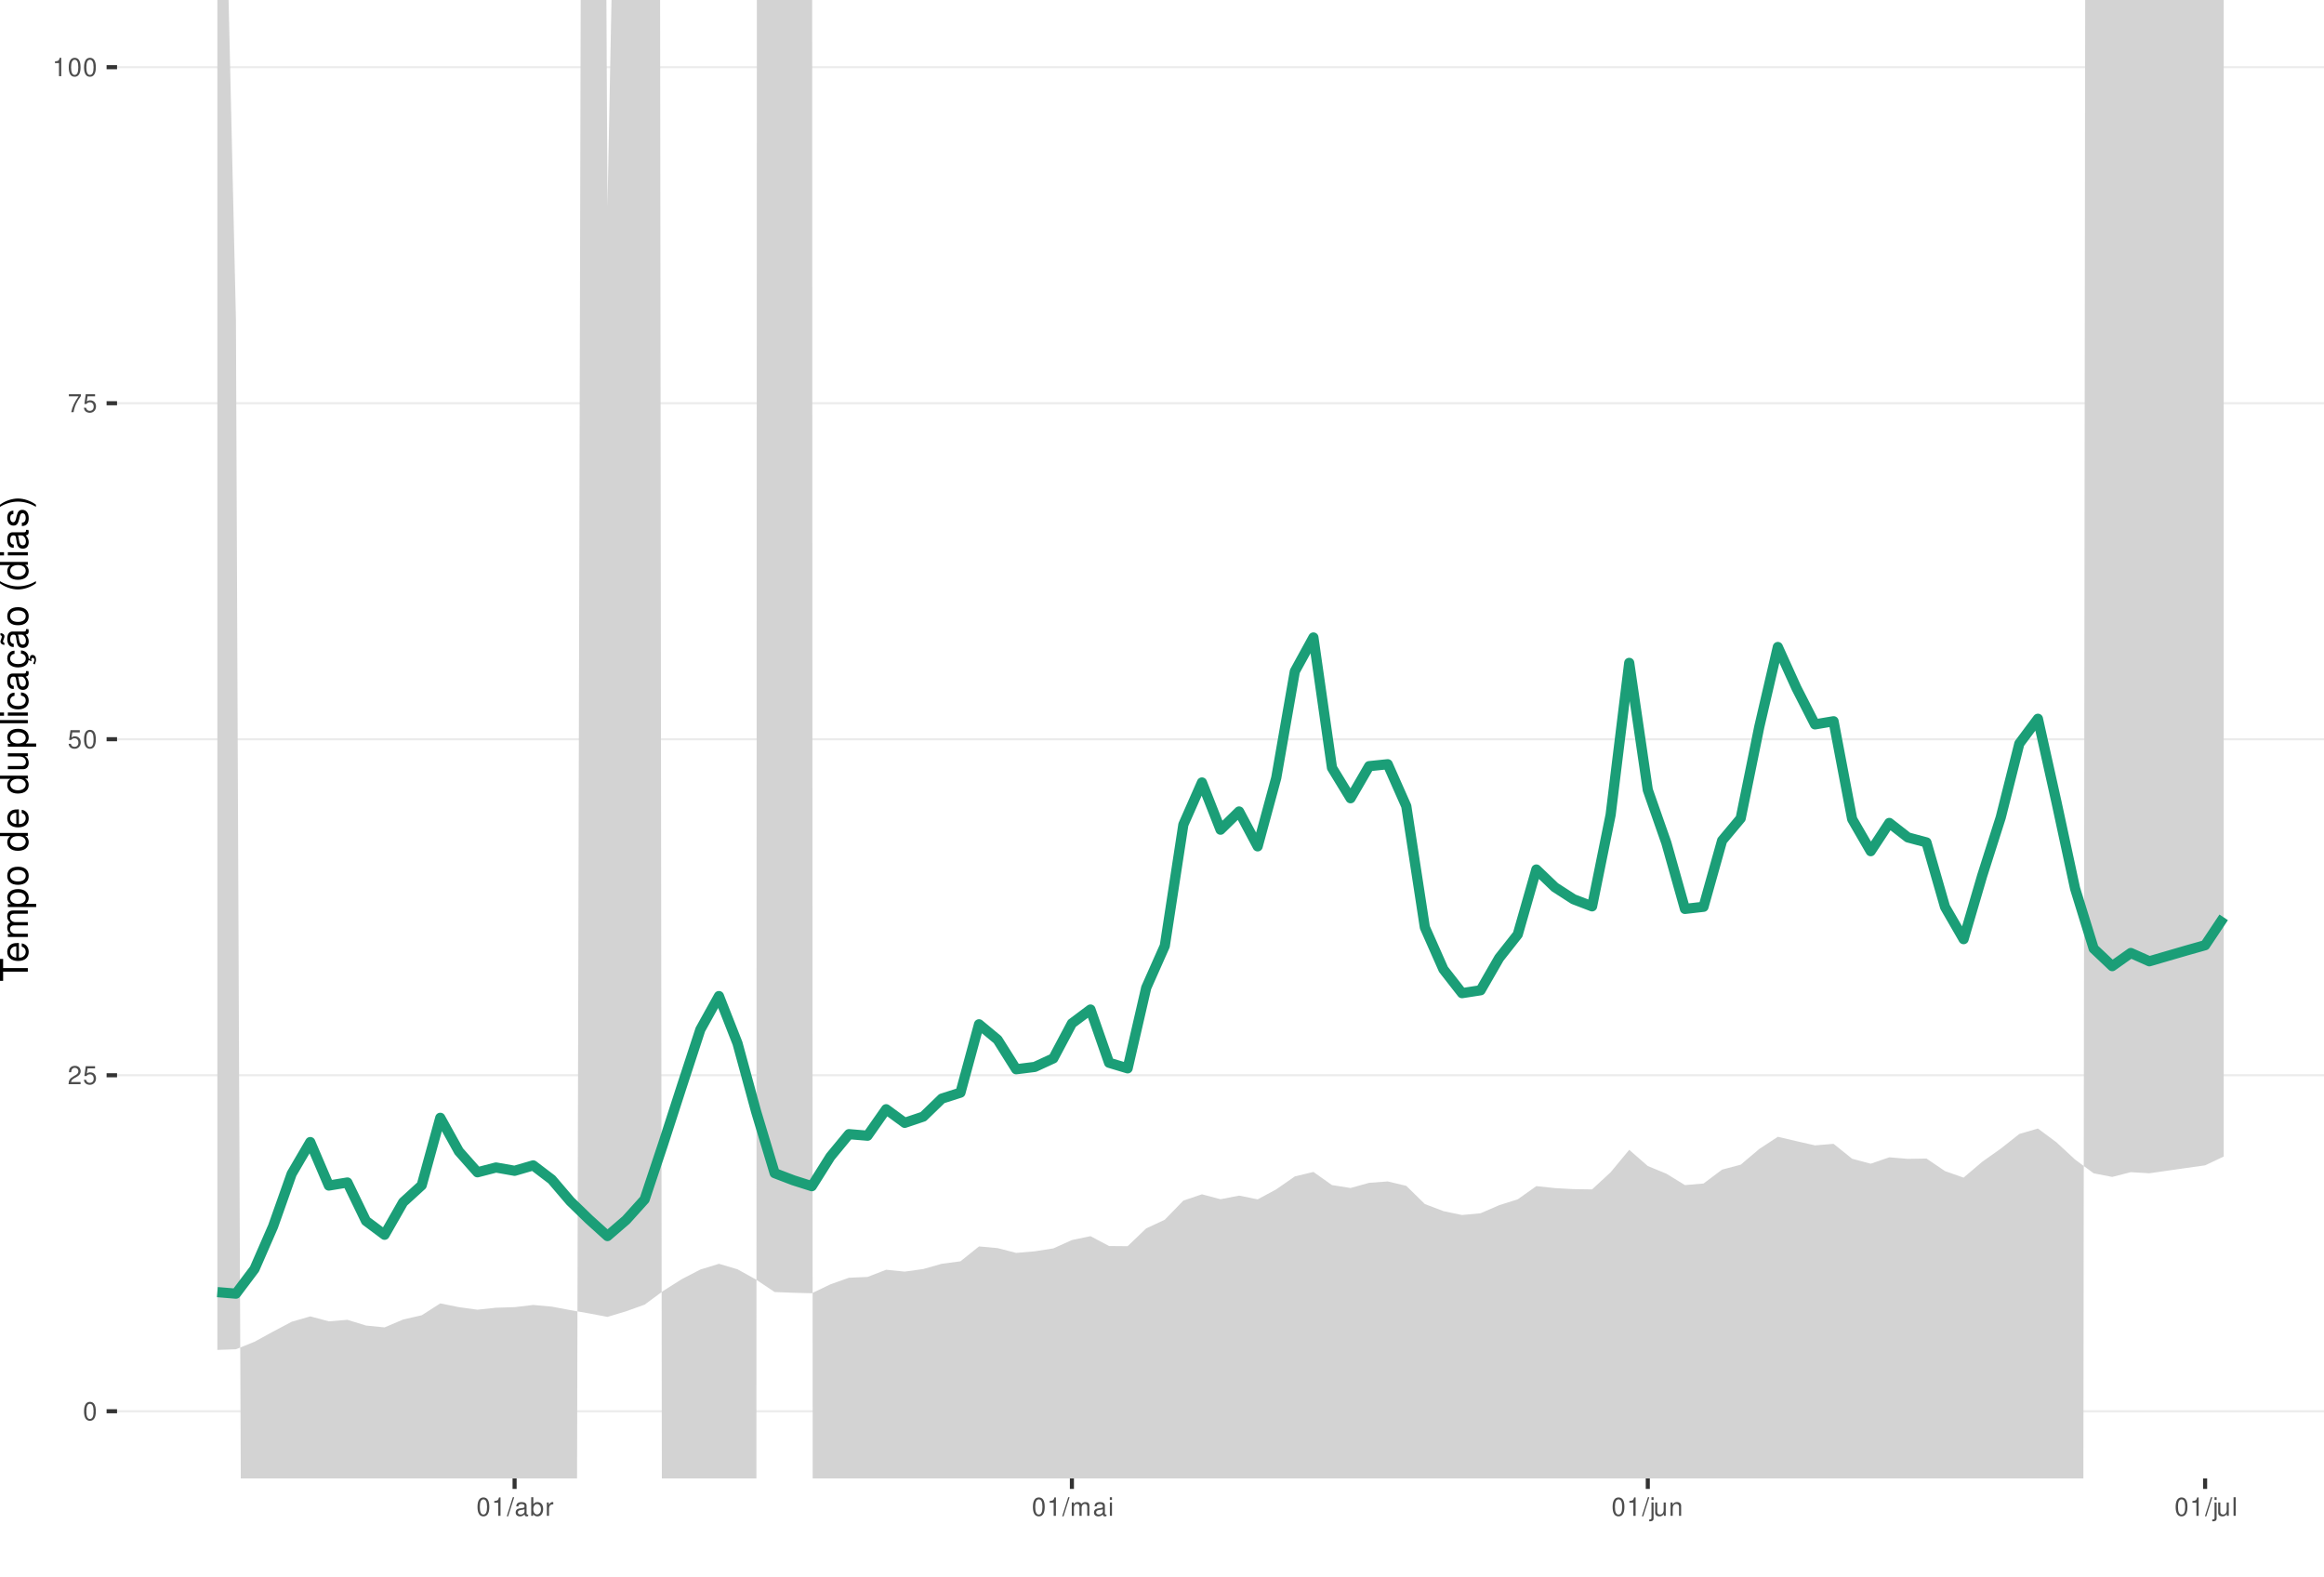
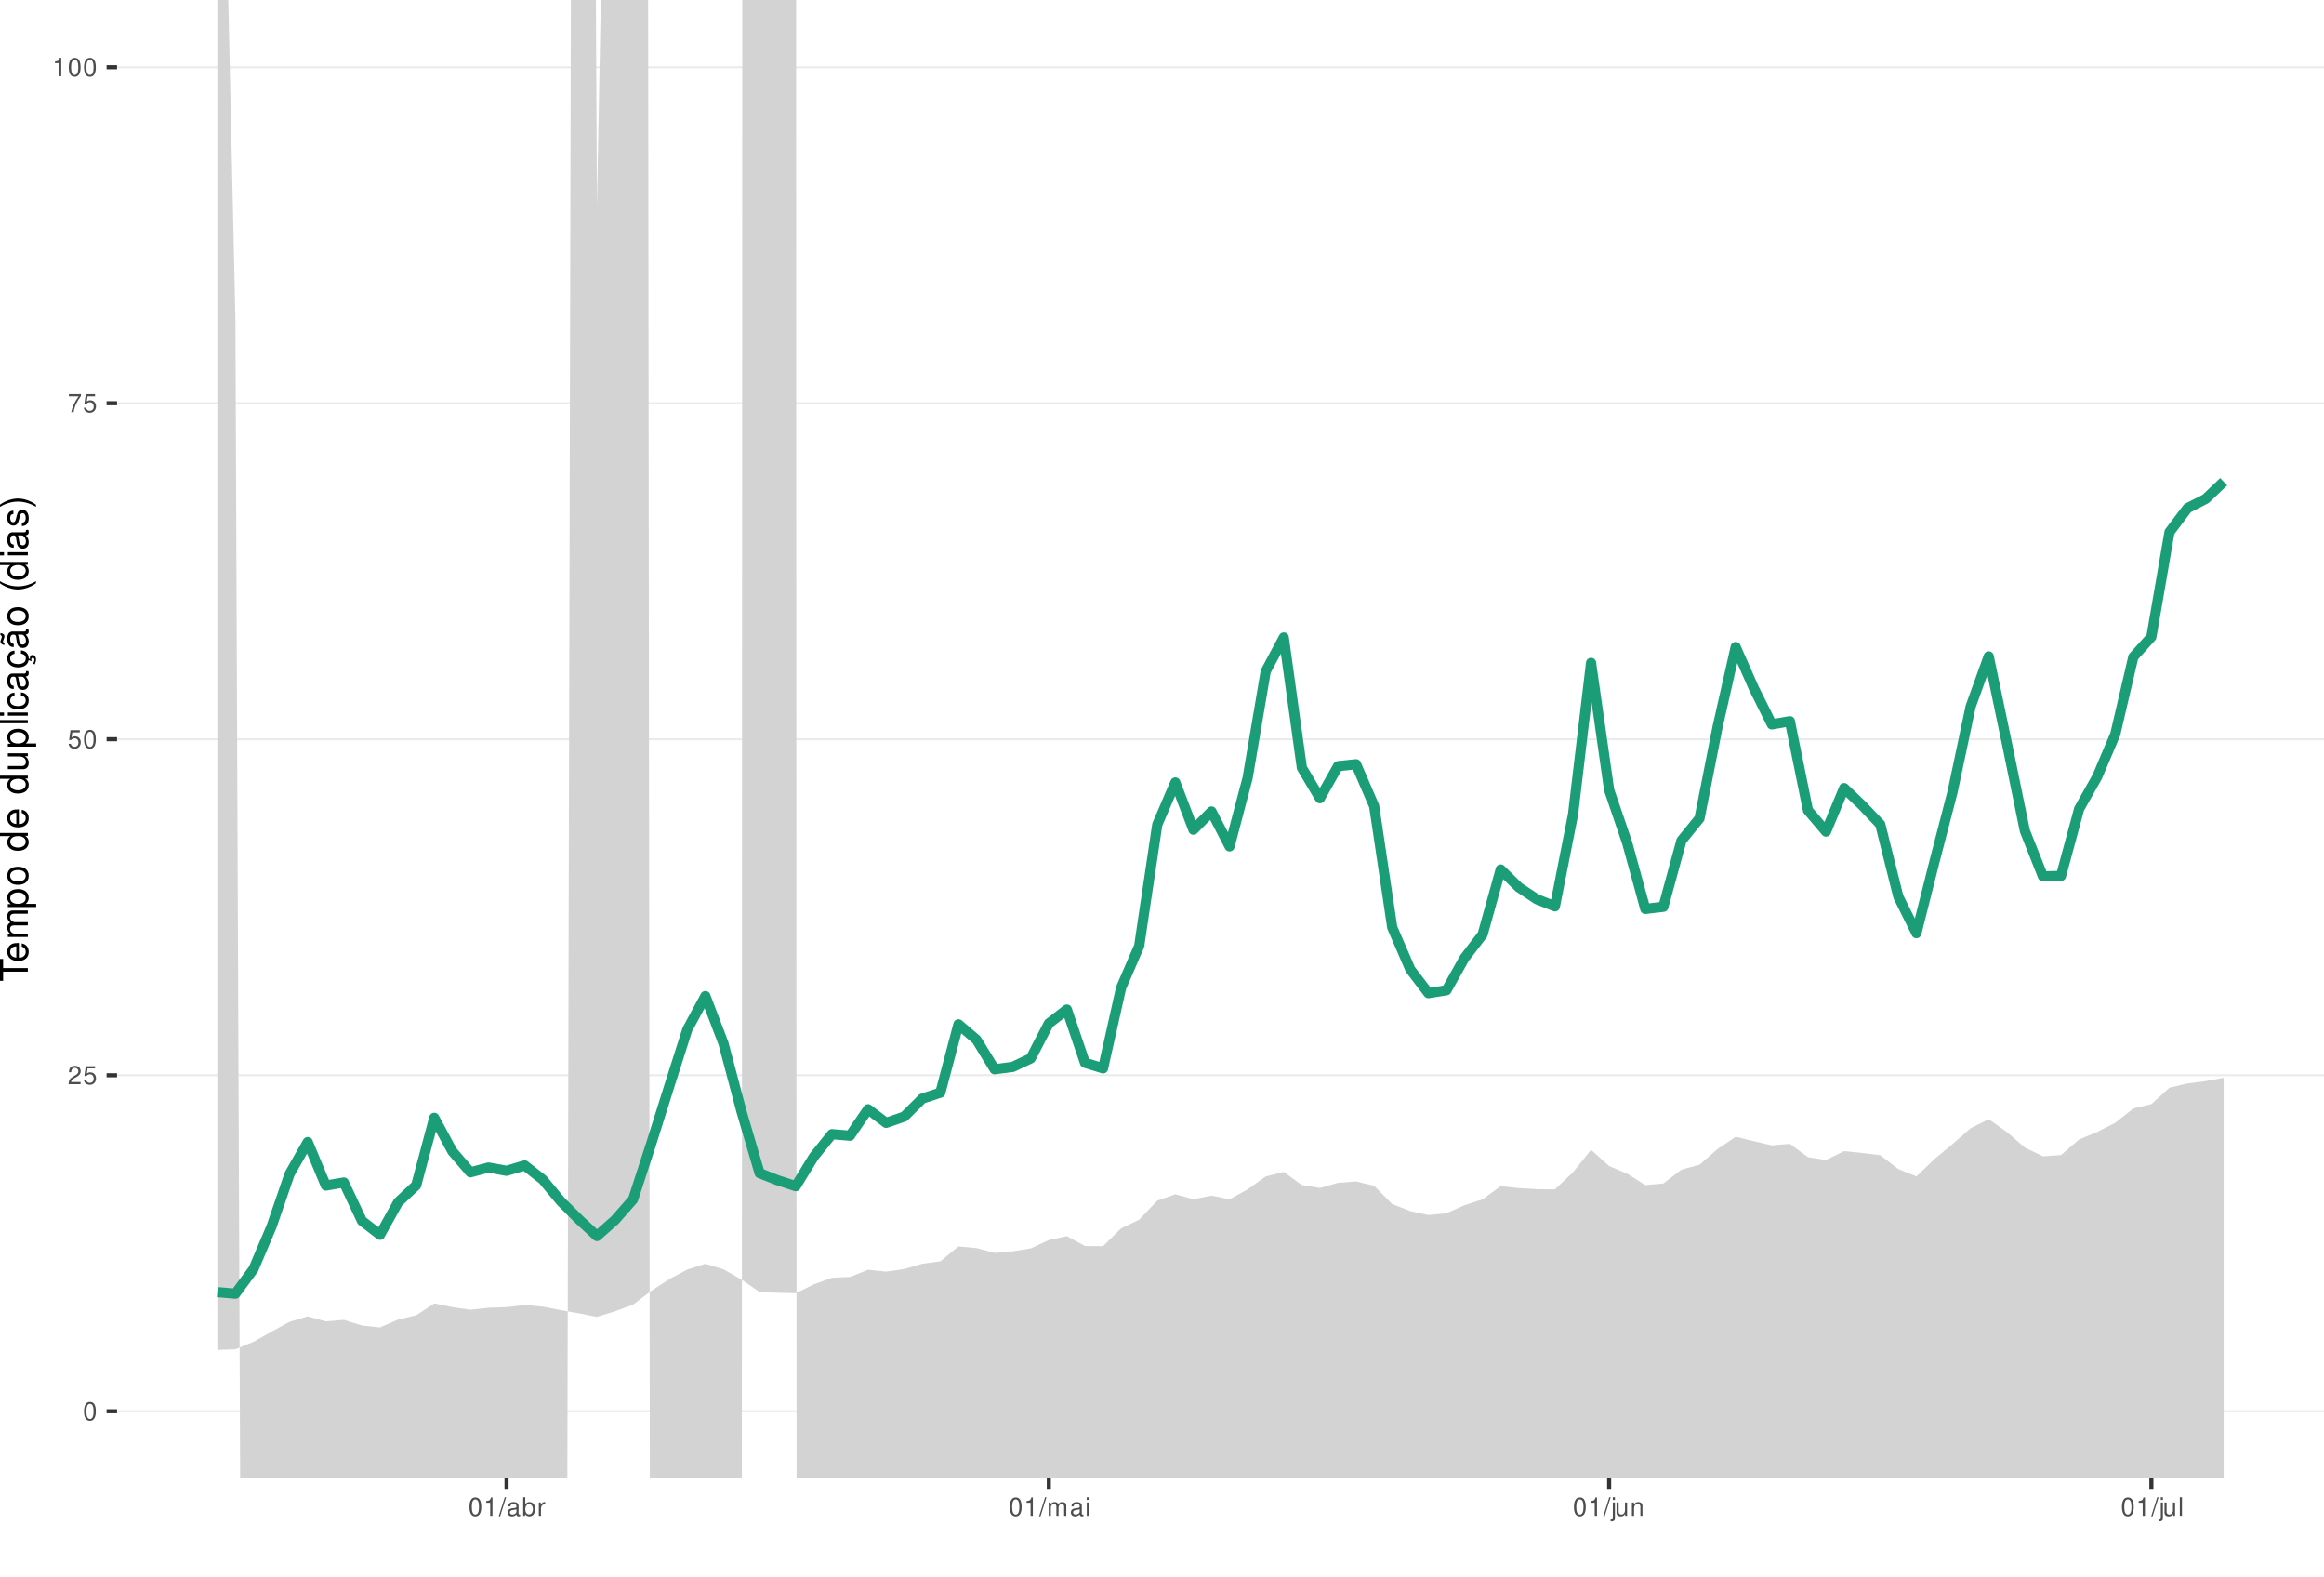
<svg xmlns="http://www.w3.org/2000/svg" xmlns:xlink="http://www.w3.org/1999/xlink" width="609pt" height="413pt" viewBox="0 0 609 413" version="1.1">
  <defs>
    <g>
      <symbol overflow="visible" id="glyph0-0">
        <path style="stroke:none;" d="" />
      </symbol>
      <symbol overflow="visible" id="glyph0-1">
        <path style="stroke:none;" d="M 1.828 -4.812 C 1.391 -4.812 0.984 -4.609 0.75 -4.281 C 0.438 -3.859 0.281 -3.219 0.281 -2.328 C 0.281 -0.703 0.812 0.156 1.828 0.156 C 2.828 0.156 3.375 -0.703 3.375 -2.297 C 3.375 -3.219 3.234 -3.844 2.922 -4.281 C 2.672 -4.625 2.281 -4.812 1.828 -4.812 Z M 1.828 -4.297 C 2.469 -4.297 2.781 -3.641 2.781 -2.344 C 2.781 -0.969 2.469 -0.328 1.812 -0.328 C 1.203 -0.328 0.891 -1 0.891 -2.328 C 0.891 -3.641 1.203 -4.297 1.828 -4.297 Z M 1.828 -4.297 " />
      </symbol>
      <symbol overflow="visible" id="glyph0-2">
        <path style="stroke:none;" d="M 3.375 -0.578 L 0.891 -0.578 C 0.938 -0.984 1.156 -1.234 1.734 -1.578 L 2.406 -1.953 C 3.062 -2.328 3.406 -2.812 3.406 -3.406 C 3.406 -3.812 3.234 -4.188 2.969 -4.438 C 2.688 -4.688 2.344 -4.812 1.891 -4.812 C 1.297 -4.812 0.844 -4.594 0.578 -4.188 C 0.422 -3.938 0.344 -3.641 0.328 -3.141 L 0.922 -3.141 C 0.938 -3.469 0.984 -3.672 1.062 -3.828 C 1.219 -4.125 1.516 -4.297 1.875 -4.297 C 2.406 -4.297 2.797 -3.906 2.797 -3.391 C 2.797 -3.016 2.578 -2.672 2.156 -2.438 L 1.547 -2.078 C 0.562 -1.516 0.281 -1.062 0.219 0 L 3.375 0 Z M 3.375 -0.578 " />
      </symbol>
      <symbol overflow="visible" id="glyph0-3">
        <path style="stroke:none;" d="M 3.172 -4.719 L 0.734 -4.719 L 0.375 -2.156 L 0.922 -2.156 C 1.188 -2.469 1.422 -2.594 1.797 -2.594 C 2.422 -2.594 2.812 -2.156 2.812 -1.453 C 2.812 -0.781 2.422 -0.359 1.781 -0.359 C 1.266 -0.359 0.953 -0.625 0.812 -1.156 L 0.234 -1.156 C 0.312 -0.766 0.375 -0.578 0.516 -0.406 C 0.781 -0.047 1.266 0.156 1.797 0.156 C 2.75 0.156 3.422 -0.547 3.422 -1.531 C 3.422 -2.469 2.797 -3.109 1.891 -3.109 C 1.562 -3.109 1.297 -3.016 1.016 -2.828 L 1.203 -4.141 L 3.172 -4.141 Z M 3.172 -4.719 " />
      </symbol>
      <symbol overflow="visible" id="glyph0-4">
        <path style="stroke:none;" d="M 3.469 -4.719 L 0.312 -4.719 L 0.312 -4.141 L 2.859 -4.141 C 1.734 -2.531 1.266 -1.547 0.922 0 L 1.547 0 C 1.797 -1.516 2.391 -2.812 3.469 -4.234 Z M 3.469 -4.719 " />
      </symbol>
      <symbol overflow="visible" id="glyph0-5">
        <path style="stroke:none;" d="M 1.719 -3.422 L 1.719 0 L 2.312 0 L 2.312 -4.812 L 1.922 -4.812 C 1.719 -4.078 1.578 -3.969 0.672 -3.859 L 0.672 -3.422 Z M 1.719 -3.422 " />
      </symbol>
      <symbol overflow="visible" id="glyph0-6">
        <path style="stroke:none;" d="M 1.531 -4.859 L -0.047 0.141 L 0.312 0.141 L 1.891 -4.859 Z M 1.531 -4.859 " />
      </symbol>
      <symbol overflow="visible" id="glyph0-7">
        <path style="stroke:none;" d="M 3.562 -0.328 C 3.5 -0.312 3.469 -0.312 3.438 -0.312 C 3.25 -0.312 3.141 -0.406 3.141 -0.578 L 3.141 -2.641 C 3.141 -3.25 2.688 -3.594 1.828 -3.594 C 1.312 -3.594 0.906 -3.438 0.672 -3.188 C 0.516 -3 0.453 -2.797 0.438 -2.453 L 0.984 -2.453 C 1.031 -2.875 1.297 -3.078 1.812 -3.078 C 2.312 -3.078 2.594 -2.891 2.594 -2.562 L 2.594 -2.406 C 2.578 -2.172 2.469 -2.078 2.016 -2.031 C 1.219 -1.922 1.109 -1.891 0.891 -1.812 C 0.484 -1.641 0.281 -1.328 0.281 -0.875 C 0.281 -0.25 0.719 0.156 1.422 0.156 C 1.859 0.156 2.219 0 2.609 -0.359 C 2.656 0 2.828 0.156 3.188 0.156 C 3.297 0.156 3.375 0.141 3.562 0.094 Z M 2.594 -1.094 C 2.594 -0.906 2.531 -0.797 2.375 -0.641 C 2.141 -0.438 1.875 -0.328 1.547 -0.328 C 1.109 -0.328 0.859 -0.547 0.859 -0.891 C 0.859 -1.266 1.094 -1.438 1.703 -1.531 C 2.297 -1.609 2.406 -1.641 2.594 -1.719 Z M 2.594 -1.094 " />
      </symbol>
      <symbol overflow="visible" id="glyph0-8">
        <path style="stroke:none;" d="M 0.359 -4.859 L 0.359 0 L 0.859 0 L 0.859 -0.453 C 1.125 -0.047 1.484 0.156 1.969 0.156 C 2.875 0.156 3.484 -0.594 3.484 -1.75 C 3.484 -2.891 2.922 -3.594 1.984 -3.594 C 1.516 -3.594 1.172 -3.406 0.906 -3.016 L 0.906 -4.859 Z M 1.891 -3.062 C 2.5 -3.062 2.906 -2.531 2.906 -1.703 C 2.906 -0.906 2.484 -0.359 1.891 -0.359 C 1.297 -0.359 0.906 -0.906 0.906 -1.719 C 0.906 -2.531 1.297 -3.062 1.891 -3.062 Z M 1.891 -3.062 " />
      </symbol>
      <symbol overflow="visible" id="glyph0-9">
        <path style="stroke:none;" d="M 0.453 -3.484 L 0.453 0 L 1.016 0 L 1.016 -1.812 C 1.031 -2.656 1.375 -3.016 2.141 -3 L 2.141 -3.562 C 2.047 -3.578 1.984 -3.594 1.922 -3.594 C 1.562 -3.594 1.297 -3.375 0.969 -2.859 L 0.969 -3.484 Z M 0.453 -3.484 " />
      </symbol>
      <symbol overflow="visible" id="glyph0-10">
        <path style="stroke:none;" d="M 0.469 -3.484 L 0.469 0 L 1.031 0 L 1.031 -2.188 C 1.031 -2.703 1.391 -3.109 1.844 -3.109 C 2.25 -3.109 2.484 -2.844 2.484 -2.406 L 2.484 0 L 3.047 0 L 3.047 -2.188 C 3.047 -2.703 3.422 -3.109 3.875 -3.109 C 4.266 -3.109 4.516 -2.844 4.516 -2.406 L 4.516 0 L 5.078 0 L 5.078 -2.609 C 5.078 -3.234 4.719 -3.594 4.062 -3.594 C 3.594 -3.594 3.312 -3.453 2.984 -3.062 C 2.781 -3.422 2.5 -3.594 2.047 -3.594 C 1.578 -3.594 1.266 -3.422 0.984 -3 L 0.984 -3.484 Z M 0.469 -3.484 " />
      </symbol>
      <symbol overflow="visible" id="glyph0-11">
        <path style="stroke:none;" d="M 1 -3.484 L 0.453 -3.484 L 0.453 0 L 1 0 Z M 1 -4.859 L 0.438 -4.859 L 0.438 -4.156 L 1 -4.156 Z M 1 -4.859 " />
      </symbol>
      <symbol overflow="visible" id="glyph0-12">
        <path style="stroke:none;" d="M 0.469 -3.484 L 0.469 0.5 C 0.469 0.859 0.359 0.969 0.016 0.969 C -0.031 0.969 -0.047 0.969 -0.125 0.953 L -0.125 1.438 C -0.047 1.438 -0.016 1.453 0.062 1.453 C 0.688 1.453 1.016 1.203 1.016 0.719 L 1.016 -3.484 Z M 1.016 -4.859 L 0.469 -4.859 L 0.469 -4.156 L 1.016 -4.156 Z M 1.016 -4.859 " />
      </symbol>
      <symbol overflow="visible" id="glyph0-13">
        <path style="stroke:none;" d="M 3.203 0 L 3.203 -3.484 L 2.656 -3.484 L 2.656 -1.516 C 2.656 -0.797 2.281 -0.328 1.703 -0.328 C 1.266 -0.328 0.984 -0.594 0.984 -1.016 L 0.984 -3.484 L 0.438 -3.484 L 0.438 -0.797 C 0.438 -0.219 0.859 0.156 1.547 0.156 C 2.062 0.156 2.391 -0.031 2.703 -0.484 L 2.703 0 Z M 3.203 0 " />
      </symbol>
      <symbol overflow="visible" id="glyph0-14">
        <path style="stroke:none;" d="M 0.469 -3.484 L 0.469 0 L 1.031 0 L 1.031 -1.922 C 1.031 -2.641 1.391 -3.109 1.969 -3.109 C 2.406 -3.109 2.688 -2.828 2.688 -2.422 L 2.688 0 L 3.234 0 L 3.234 -2.641 C 3.234 -3.219 2.812 -3.594 2.141 -3.594 C 1.625 -3.594 1.281 -3.391 0.984 -2.906 L 0.984 -3.484 Z M 0.469 -3.484 " />
      </symbol>
      <symbol overflow="visible" id="glyph0-15">
        <path style="stroke:none;" d="M 1.016 -4.859 L 0.453 -4.859 L 0.453 0 L 1.016 0 Z M 1.016 -4.859 " />
      </symbol>
      <symbol overflow="visible" id="glyph1-0">
        <path style="stroke:none;" d="" />
      </symbol>
      <symbol overflow="visible" id="glyph1-1">
        <path style="stroke:none;" d="M -6.469 -3.547 L -6.469 -5.938 L -7.297 -5.938 L -7.297 -0.203 L -6.469 -0.203 L -6.469 -2.609 L 0 -2.609 L 0 -3.547 Z M -6.469 -3.547 " />
      </symbol>
      <symbol overflow="visible" id="glyph1-2">
        <path style="stroke:none;" d="M -2.344 -5.125 C -3.141 -5.125 -3.625 -5.062 -4.016 -4.922 C -4.875 -4.578 -5.391 -3.781 -5.391 -2.797 C -5.391 -1.344 -4.281 -0.406 -2.547 -0.406 C -0.812 -0.406 0.234 -1.297 0.234 -2.781 C 0.234 -3.984 -0.453 -4.812 -1.594 -5.016 L -1.594 -4.188 C -0.906 -3.953 -0.547 -3.484 -0.547 -2.812 C -0.547 -2.281 -0.781 -1.828 -1.219 -1.547 C -1.516 -1.344 -1.812 -1.281 -2.344 -1.266 Z M -3.016 -1.297 C -3.984 -1.359 -4.625 -1.953 -4.625 -2.797 C -4.625 -3.641 -3.953 -4.234 -3.016 -4.234 Z M -3.016 -1.297 " />
      </symbol>
      <symbol overflow="visible" id="glyph1-3">
        <path style="stroke:none;" d="M -5.234 -0.703 L 0 -0.703 L 0 -1.547 L -3.297 -1.547 C -4.047 -1.547 -4.656 -2.094 -4.656 -2.766 C -4.656 -3.391 -4.281 -3.734 -3.609 -3.734 L 0 -3.734 L 0 -4.578 L -3.297 -4.578 C -4.047 -4.578 -4.656 -5.125 -4.656 -5.812 C -4.656 -6.422 -4.266 -6.781 -3.609 -6.781 L 0 -6.781 L 0 -7.625 L -3.938 -7.625 C -4.875 -7.625 -5.391 -7.078 -5.391 -6.094 C -5.391 -5.406 -5.188 -4.984 -4.594 -4.484 C -5.156 -4.188 -5.391 -3.766 -5.391 -3.078 C -5.391 -2.375 -5.125 -1.906 -4.5 -1.469 L -5.234 -1.469 Z M -5.234 -0.703 " />
      </symbol>
      <symbol overflow="visible" id="glyph1-4">
        <path style="stroke:none;" d="M 2.188 -0.547 L 2.188 -1.375 L -0.547 -1.375 C -0.016 -1.812 0.234 -2.312 0.234 -2.984 C 0.234 -4.344 -0.859 -5.234 -2.531 -5.234 C -4.297 -5.234 -5.391 -4.375 -5.391 -2.984 C -5.391 -2.266 -5.062 -1.703 -4.453 -1.312 L -5.234 -1.312 L -5.234 -0.547 Z M -4.609 -2.844 C -4.609 -3.766 -3.797 -4.359 -2.547 -4.359 C -1.359 -4.359 -0.547 -3.75 -0.547 -2.844 C -0.547 -1.953 -1.344 -1.375 -2.578 -1.375 C -3.812 -1.375 -4.609 -1.953 -4.609 -2.844 Z M -4.609 -2.844 " />
      </symbol>
      <symbol overflow="visible" id="glyph1-5">
        <path style="stroke:none;" d="M -5.391 -2.719 C -5.391 -1.234 -4.344 -0.359 -2.578 -0.359 C -0.812 -0.359 0.234 -1.234 0.234 -2.734 C 0.234 -4.203 -0.812 -5.094 -2.547 -5.094 C -4.359 -5.094 -5.391 -4.234 -5.391 -2.719 Z M -4.625 -2.734 C -4.625 -3.672 -3.844 -4.234 -2.547 -4.234 C -1.312 -4.234 -0.547 -3.656 -0.547 -2.734 C -0.547 -1.797 -1.312 -1.234 -2.578 -1.234 C -3.844 -1.234 -4.625 -1.797 -4.625 -2.734 Z M -4.625 -2.734 " />
      </symbol>
      <symbol overflow="visible" id="glyph1-6">
        <path style="stroke:none;" d="" />
      </symbol>
      <symbol overflow="visible" id="glyph1-7">
        <path style="stroke:none;" d="M -7.297 -4.953 L -7.297 -4.125 L -4.578 -4.125 C -5.109 -3.766 -5.391 -3.203 -5.391 -2.516 C -5.391 -1.156 -4.297 -0.266 -2.625 -0.266 C -0.859 -0.266 0.234 -1.125 0.234 -2.547 C 0.234 -3.266 -0.047 -3.766 -0.688 -4.203 L 0 -4.203 L 0 -4.953 Z M -4.609 -2.656 C -4.609 -3.547 -3.812 -4.125 -2.562 -4.125 C -1.344 -4.125 -0.547 -3.547 -0.547 -2.656 C -0.547 -1.734 -1.359 -1.125 -2.578 -1.125 C -3.797 -1.125 -4.609 -1.734 -4.609 -2.656 Z M -4.609 -2.656 " />
      </symbol>
      <symbol overflow="visible" id="glyph1-8">
        <path style="stroke:none;" d="M 0 -4.812 L -5.234 -4.812 L -5.234 -3.984 L -2.266 -3.984 C -1.203 -3.984 -0.5 -3.438 -0.5 -2.562 C -0.5 -1.906 -0.906 -1.484 -1.531 -1.484 L -5.234 -1.484 L -5.234 -0.656 L -1.203 -0.656 C -0.328 -0.656 0.234 -1.297 0.234 -2.312 C 0.234 -3.094 -0.047 -3.578 -0.734 -4.062 L 0 -4.062 Z M 0 -4.812 " />
      </symbol>
      <symbol overflow="visible" id="glyph1-9">
        <path style="stroke:none;" d="M -7.297 -1.516 L -7.297 -0.688 L 0 -0.688 L 0 -1.516 Z M -7.297 -1.516 " />
      </symbol>
      <symbol overflow="visible" id="glyph1-10">
        <path style="stroke:none;" d="M -5.234 -1.5 L -5.234 -0.672 L 0 -0.672 L 0 -1.5 Z M -7.297 -1.5 L -7.297 -0.656 L -6.234 -0.656 L -6.234 -1.5 Z M -7.297 -1.5 " />
      </symbol>
      <symbol overflow="visible" id="glyph1-11">
        <path style="stroke:none;" d="M -3.484 -4.703 C -3.984 -4.672 -4.312 -4.562 -4.609 -4.359 C -5.094 -4 -5.391 -3.375 -5.391 -2.641 C -5.391 -1.219 -4.266 -0.312 -2.531 -0.312 C -0.844 -0.312 0.234 -1.203 0.234 -2.625 C 0.234 -3.875 -0.516 -4.672 -1.797 -4.766 L -1.797 -3.938 C -0.953 -3.797 -0.547 -3.359 -0.547 -2.656 C -0.547 -1.734 -1.297 -1.188 -2.531 -1.188 C -3.844 -1.188 -4.625 -1.719 -4.625 -2.625 C -4.625 -3.328 -4.203 -3.766 -3.484 -3.875 Z M -3.484 -4.703 " />
      </symbol>
      <symbol overflow="visible" id="glyph1-12">
        <path style="stroke:none;" d="M -0.484 -5.344 C -0.469 -5.266 -0.469 -5.219 -0.469 -5.172 C -0.469 -4.875 -0.625 -4.719 -0.875 -4.719 L -3.953 -4.719 C -4.891 -4.719 -5.391 -4.047 -5.391 -2.75 C -5.391 -1.984 -5.172 -1.375 -4.781 -1.016 C -4.516 -0.766 -4.203 -0.672 -3.688 -0.656 L -3.688 -1.484 C -4.328 -1.562 -4.625 -1.938 -4.625 -2.719 C -4.625 -3.484 -4.344 -3.891 -3.844 -3.891 L -3.625 -3.891 C -3.266 -3.875 -3.125 -3.703 -3.047 -3.016 C -2.891 -1.844 -2.844 -1.656 -2.719 -1.344 C -2.453 -0.734 -2 -0.422 -1.312 -0.422 C -0.375 -0.422 0.234 -1.078 0.234 -2.141 C 0.234 -2.797 0 -3.328 -0.547 -3.922 C 0 -3.984 0.234 -4.234 0.234 -4.781 C 0.234 -4.953 0.203 -5.062 0.141 -5.344 Z M -1.656 -3.891 C -1.375 -3.891 -1.203 -3.812 -0.969 -3.562 C -0.656 -3.219 -0.5 -2.812 -0.5 -2.312 C -0.5 -1.672 -0.812 -1.297 -1.344 -1.297 C -1.891 -1.297 -2.172 -1.656 -2.297 -2.547 C -2.422 -3.438 -2.453 -3.609 -2.594 -3.891 Z M -1.656 -3.891 " />
      </symbol>
      <symbol overflow="visible" id="glyph1-13">
        <path style="stroke:none;" d="M 0.234 -2.641 C 0.234 -3.875 -0.547 -4.703 -1.797 -4.766 L -1.797 -3.938 C -0.953 -3.797 -0.531 -3.359 -0.531 -2.656 C -0.531 -1.734 -1.281 -1.188 -2.516 -1.188 C -3.844 -1.188 -4.625 -1.719 -4.625 -2.625 C -4.625 -3.328 -4.203 -3.766 -3.484 -3.875 L -3.484 -4.703 C -3.984 -4.672 -4.312 -4.562 -4.609 -4.359 C -5.094 -4 -5.391 -3.375 -5.391 -2.641 C -5.391 -1.219 -4.266 -0.312 -2.531 -0.312 C -1.469 -0.312 -0.625 -0.672 -0.156 -1.312 C 0.047 -1.594 0.125 -1.812 0.203 -2.25 L 0.922 -1.938 L 0.984 -2.062 C 0.938 -2.188 0.906 -2.25 0.906 -2.375 C 0.906 -2.656 1.047 -2.828 1.281 -2.828 C 1.547 -2.828 1.734 -2.594 1.734 -2.297 C 1.734 -2.031 1.672 -1.844 1.438 -1.406 L 1.406 -1.312 L 1.812 -1.094 C 2.078 -1.75 2.141 -1.953 2.141 -2.344 C 2.141 -3.109 1.781 -3.578 1.203 -3.578 C 0.781 -3.578 0.547 -3.297 0.547 -2.797 C 0.547 -2.703 0.547 -2.641 0.562 -2.516 Z M 0.234 -2.641 " />
      </symbol>
      <symbol overflow="visible" id="glyph1-14">
        <path style="stroke:none;" d="M -0.484 -5.344 C -0.469 -5.266 -0.469 -5.219 -0.469 -5.172 C -0.469 -4.875 -0.625 -4.719 -0.875 -4.719 L -3.953 -4.719 C -4.891 -4.719 -5.391 -4.047 -5.391 -2.75 C -5.391 -1.984 -5.172 -1.375 -4.781 -1.016 C -4.516 -0.766 -4.203 -0.672 -3.688 -0.656 L -3.688 -1.484 C -4.328 -1.562 -4.625 -1.938 -4.625 -2.719 C -4.625 -3.484 -4.344 -3.891 -3.844 -3.891 L -3.625 -3.891 C -3.266 -3.875 -3.125 -3.703 -3.047 -3.016 C -2.891 -1.844 -2.844 -1.656 -2.719 -1.344 C -2.453 -0.734 -2 -0.422 -1.312 -0.422 C -0.375 -0.422 0.234 -1.078 0.234 -2.141 C 0.234 -2.797 0 -3.328 -0.547 -3.922 C 0 -3.984 0.234 -4.234 0.234 -4.781 C 0.234 -4.953 0.203 -5.062 0.141 -5.344 Z M -1.656 -3.891 C -1.375 -3.891 -1.203 -3.812 -0.969 -3.562 C -0.656 -3.219 -0.5 -2.812 -0.5 -2.312 C -0.5 -1.672 -0.812 -1.297 -1.344 -1.297 C -1.891 -1.297 -2.172 -1.656 -2.297 -2.547 C -2.422 -3.438 -2.453 -3.609 -2.594 -3.891 Z M -7.172 -3.75 C -6.922 -3.672 -6.812 -3.547 -6.812 -3.375 C -6.812 -3.25 -6.875 -2.984 -6.984 -2.734 C -7.156 -2.312 -7.172 -2.25 -7.172 -2.047 C -7.172 -1.594 -6.797 -1.297 -6.141 -1.188 L -6.141 -1.766 C -6.375 -1.812 -6.5 -1.938 -6.5 -2.094 C -6.5 -2.203 -6.469 -2.344 -6.375 -2.578 C -6.156 -3.156 -6.125 -3.234 -6.125 -3.438 C -6.125 -3.922 -6.484 -4.219 -7.172 -4.312 Z M -7.172 -3.75 " />
      </symbol>
      <symbol overflow="visible" id="glyph1-15">
        <path style="stroke:none;" d="M -7.297 -2.359 C -5.984 -1.359 -4.156 -0.734 -2.594 -0.734 C -1.016 -0.734 0.812 -1.359 2.125 -2.359 L 2.125 -2.906 C 0.688 -2.031 -0.984 -1.547 -2.594 -1.547 C -4.188 -1.547 -5.875 -2.031 -7.297 -2.906 Z M -7.297 -2.359 " />
      </symbol>
      <symbol overflow="visible" id="glyph1-16">
        <path style="stroke:none;" d="M -3.781 -4.375 C -4.812 -4.375 -5.391 -3.688 -5.391 -2.484 C -5.391 -1.266 -4.766 -0.469 -3.797 -0.469 C -2.969 -0.469 -2.578 -0.891 -2.281 -2.125 L -2.094 -2.906 C -1.953 -3.484 -1.734 -3.719 -1.375 -3.719 C -0.875 -3.719 -0.547 -3.234 -0.547 -2.5 C -0.547 -2.047 -0.672 -1.672 -0.891 -1.453 C -1.047 -1.328 -1.188 -1.266 -1.562 -1.219 L -1.562 -0.344 C -0.344 -0.375 0.234 -1.062 0.234 -2.438 C 0.234 -3.75 -0.422 -4.594 -1.438 -4.594 C -2.203 -4.594 -2.641 -4.156 -2.891 -3.109 L -3.078 -2.312 C -3.234 -1.625 -3.453 -1.344 -3.828 -1.344 C -4.312 -1.344 -4.625 -1.766 -4.625 -2.453 C -4.625 -3.125 -4.328 -3.484 -3.781 -3.5 Z M -3.781 -4.375 " />
      </symbol>
      <symbol overflow="visible" id="glyph1-17">
        <path style="stroke:none;" d="M 2.125 -0.938 C 0.812 -1.938 -1.016 -2.562 -2.578 -2.562 C -4.156 -2.562 -5.984 -1.938 -7.297 -0.938 L -7.297 -0.375 C -5.859 -1.266 -4.188 -1.75 -2.578 -1.75 C -0.984 -1.75 0.703 -1.266 2.125 -0.375 Z M 2.125 -0.938 " />
      </symbol>
    </g>
    <clipPath id="clip1">
      <path d="M 30.672 0 L 609 0 L 609 387.328 L 30.672 387.328 Z M 30.672 0 " />
    </clipPath>
    <clipPath id="clip2">
      <path d="M 30.672 369 L 609 369 L 609 370 L 30.672 370 Z M 30.672 369 " />
    </clipPath>
    <clipPath id="clip3">
      <path d="M 30.672 281 L 609 281 L 609 282 L 30.672 282 Z M 30.672 281 " />
    </clipPath>
    <clipPath id="clip4">
      <path d="M 30.672 193 L 609 193 L 609 194 L 30.672 194 Z M 30.672 193 " />
    </clipPath>
    <clipPath id="clip5">
      <path d="M 30.672 105 L 609 105 L 609 106 L 30.672 106 Z M 30.672 105 " />
    </clipPath>
    <clipPath id="clip6">
      <path d="M 30.672 17 L 609 17 L 609 18 L 30.672 18 Z M 30.672 17 " />
    </clipPath>
    <clipPath id="clip7">
      <path d="M 56 0 L 583 0 L 583 387.328 L 56 387.328 Z M 56 0 " />
    </clipPath>
  </defs>
  <g id="surface36">
    <rect x="0" y="0" width="609" height="413" style="fill:rgb(100%,100%,100%);fill-opacity:1;stroke:none;" />
    <rect x="0" y="0" width="609" height="413" style="fill:rgb(100%,100%,100%);fill-opacity:1;stroke:none;" />
    <path style="fill:none;stroke-width:1.067;stroke-linecap:round;stroke-linejoin:round;stroke:rgb(100%,100%,100%);stroke-opacity:1;stroke-miterlimit:10;" d="M 0 413 L 609 413 L 609 0 L 0 0 Z M 0 413 " />
    <g clip-path="url(#clip1)" clip-rule="nonzero">
      <path style=" stroke:none;fill-rule:nonzero;fill:rgb(100%,100%,100%);fill-opacity:1;" d="M 30.672 387.328 L 609 387.328 L 609 0 L 30.672 0 Z M 30.672 387.328 " />
    </g>
    <g clip-path="url(#clip2)" clip-rule="nonzero">
      <path style="fill:none;stroke-width:0.533;stroke-linecap:butt;stroke-linejoin:round;stroke:rgb(92.157%,92.157%,92.157%);stroke-opacity:1;stroke-miterlimit:10;" d="M 30.672 369.723 L 609 369.723 " />
    </g>
    <g clip-path="url(#clip3)" clip-rule="nonzero">
      <path style="fill:none;stroke-width:0.533;stroke-linecap:butt;stroke-linejoin:round;stroke:rgb(92.157%,92.157%,92.157%);stroke-opacity:1;stroke-miterlimit:10;" d="M 30.672 281.695 L 609 281.695 " />
    </g>
    <g clip-path="url(#clip4)" clip-rule="nonzero">
      <path style="fill:none;stroke-width:0.533;stroke-linecap:butt;stroke-linejoin:round;stroke:rgb(92.157%,92.157%,92.157%);stroke-opacity:1;stroke-miterlimit:10;" d="M 30.672 193.664 L 609 193.664 " />
    </g>
    <g clip-path="url(#clip5)" clip-rule="nonzero">
      <path style="fill:none;stroke-width:0.533;stroke-linecap:butt;stroke-linejoin:round;stroke:rgb(92.157%,92.157%,92.157%);stroke-opacity:1;stroke-miterlimit:10;" d="M 30.672 105.637 L 609 105.637 " />
    </g>
    <g clip-path="url(#clip6)" clip-rule="nonzero">
      <path style="fill:none;stroke-width:0.533;stroke-linecap:butt;stroke-linejoin:round;stroke:rgb(92.157%,92.157%,92.157%);stroke-opacity:1;stroke-miterlimit:10;" d="M 30.672 17.605 L 609 17.605 " />
    </g>
    <g clip-path="url(#clip7)" clip-rule="nonzero">
-       <path style=" stroke:none;fill-rule:nonzero;fill:rgb(82.745%,82.745%,82.745%);fill-opacity:1;" d="M 59.902 0 L 61.828 83.762 L 63.207 413 L 151.152 413 L 152.168 0 L 158.906 0 L 159.188 54.137 L 160.246 0 L 172.977 0 L 173.469 413 L 198.207 413 L 198.332 0 L 212.828 0 L 212.969 413 L 545.914 413 L 546.418 0 L 582.711 0 L 582.711 303 L 577.844 305.297 L 572.977 305.98 L 568.109 306.676 L 563.238 307.379 L 558.371 307.086 L 553.504 308.332 L 548.637 307.387 L 543.77 303.781 L 538.898 299.273 L 534.031 295.652 L 529.164 297.078 L 524.297 300.922 L 519.426 304.375 L 514.559 308.516 L 509.691 306.809 L 504.824 303.516 L 499.953 303.598 L 495.086 303.195 L 490.219 304.867 L 485.352 303.574 L 480.484 299.664 L 475.613 300.07 L 470.746 298.961 L 465.879 297.82 L 461.012 301.012 L 456.141 305.129 L 451.273 306.418 L 446.406 310.059 L 441.539 310.473 L 436.668 307.484 L 431.801 305.477 L 426.934 301.23 L 422.066 307.109 L 417.199 311.602 L 412.328 311.535 L 407.461 311.258 L 402.594 310.746 L 397.727 314.195 L 392.855 315.738 L 387.988 317.852 L 383.121 318.312 L 378.254 317.293 L 373.383 315.441 L 368.516 310.672 L 363.648 309.516 L 358.781 309.879 L 353.914 311.234 L 349.043 310.469 L 344.176 307.027 L 339.309 308.199 L 334.441 311.586 L 329.57 314.211 L 324.703 313.23 L 319.836 314.176 L 314.969 312.887 L 310.098 314.535 L 305.23 319.543 L 300.363 321.812 L 295.496 326.477 L 290.629 326.434 L 285.758 323.852 L 280.891 324.871 L 276.023 327.062 L 271.156 327.82 L 266.285 328.238 L 261.418 326.984 L 256.551 326.539 L 251.684 330.441 L 246.812 331.082 L 241.945 332.461 L 237.078 333.141 L 232.211 332.648 L 227.344 334.535 L 222.473 334.746 L 217.605 336.473 L 212.738 338.812 L 207.871 338.68 L 203 338.492 L 198.133 335.234 L 193.266 332.531 L 188.398 331.094 L 183.527 332.594 L 178.66 335.117 L 173.793 338.191 L 168.926 341.793 L 164.059 343.535 L 159.188 345 L 154.32 344.082 L 149.453 343.23 L 144.586 342.309 L 139.715 341.875 L 134.848 342.449 L 129.98 342.598 L 125.113 343.121 L 120.242 342.449 L 115.375 341.465 L 110.508 344.578 L 105.641 345.688 L 100.773 347.754 L 95.902 347.262 L 91.035 345.77 L 86.168 346.168 L 81.301 344.871 L 76.43 346.277 L 71.562 348.852 L 66.695 351.516 L 61.828 353.48 L 56.957 353.652 L 56.957 0 Z M 59.902 0 " />
-     </g>
-     <path style="fill:none;stroke-width:2.667;stroke-linecap:butt;stroke-linejoin:round;stroke:rgb(10.588%,61.961%,46.667%);stroke-opacity:1;stroke-miterlimit:10;" d="M 56.957 338.512 L 61.828 338.918 L 66.695 332.457 L 71.562 321.297 L 76.43 307.527 L 81.301 299.203 L 86.168 310.594 L 91.035 309.793 L 95.902 319.855 L 100.773 323.488 L 105.641 314.969 L 110.508 310.52 L 115.375 292.844 L 120.242 301.625 L 125.113 307.121 L 129.98 305.863 L 134.848 306.727 L 139.715 305.312 L 144.586 309.012 L 149.453 314.707 L 154.32 319.43 L 159.188 323.824 L 164.059 319.625 L 168.926 314.23 L 173.793 299.641 L 178.66 284.602 L 183.527 269.727 L 188.398 260.949 L 193.266 273.344 L 198.133 291.203 L 203 307.344 L 207.871 309.207 L 212.738 310.758 L 217.605 303.02 L 222.473 297.129 L 227.344 297.535 L 232.211 290.598 L 237.078 294.164 L 241.945 292.527 L 246.812 287.812 L 251.684 286.254 L 256.551 268.348 L 261.418 272.383 L 266.285 280.121 L 271.156 279.516 L 276.023 277.277 L 280.891 268.117 L 285.758 264.477 L 290.629 278.422 L 295.496 279.887 L 300.363 258.781 L 305.23 247.812 L 310.098 216.039 L 314.969 204.992 L 319.836 217.367 L 324.703 212.598 L 329.57 221.73 L 334.441 203.773 L 339.309 175.887 L 344.176 167.008 L 349.043 201.145 L 353.914 209.125 L 358.781 200.719 L 363.648 200.215 L 368.516 211.207 L 373.383 242.957 L 378.254 253.957 L 383.121 260.188 L 387.988 259.434 L 392.855 250.977 L 397.727 244.805 L 402.594 227.793 L 407.461 232.449 L 412.328 235.582 L 417.199 237.449 L 422.066 213.445 L 426.934 173.66 L 431.801 206.953 L 436.668 220.84 L 441.539 238.121 L 446.406 237.562 L 451.273 220.223 L 456.141 214.402 L 461.012 190.426 L 465.879 169.5 L 470.746 180.238 L 475.613 189.773 L 480.484 188.953 L 485.352 214.586 L 490.219 222.996 L 495.086 215.594 L 499.953 219.387 L 504.824 220.695 L 509.691 237.605 L 514.559 246.039 L 519.426 229.43 L 524.297 214.137 L 529.164 194.816 L 534.031 188.301 L 538.898 210.145 L 543.77 232.773 L 548.637 248.508 L 553.504 253.109 L 558.371 249.664 L 563.238 251.84 L 568.109 250.418 L 572.977 249 L 577.844 247.629 L 582.711 240.332 " />
+       <path style=" stroke:none;fill-rule:nonzero;fill:rgb(82.745%,82.745%,82.745%);fill-opacity:1;" d="M 59.82 0 L 61.695 83.762 L 63.039 413 L 148.609 413 L 149.594 0 L 156.152 0 L 156.426 54.137 L 157.453 0 L 169.844 0 L 170.32 413 L 194.391 413 L 194.512 0 L 208.613 0 L 208.75 413 L 582.711 413 L 582.711 282.359 L 577.977 283.234 L 573.238 283.832 L 568.504 284.953 L 563.766 289.262 L 559.031 290.387 L 554.293 294.152 L 549.559 296.543 L 544.82 298.523 L 540.082 302.605 L 535.348 302.938 L 530.609 300.637 L 525.875 296.555 L 521.137 293.211 L 516.402 295.57 L 511.664 299.734 L 506.93 303.645 L 502.191 308.188 L 497.453 306.254 L 492.719 302.645 L 487.98 302.059 L 483.246 301.574 L 478.508 303.898 L 473.773 303.164 L 469.035 299.664 L 464.301 300.07 L 459.562 298.961 L 454.828 297.82 L 450.09 301.012 L 445.352 305.129 L 440.617 306.418 L 435.879 310.059 L 431.145 310.473 L 426.406 307.484 L 421.672 305.477 L 416.934 301.23 L 412.199 307.109 L 407.461 311.602 L 402.727 311.535 L 397.988 311.258 L 393.25 310.746 L 388.516 314.195 L 383.777 315.738 L 379.043 317.852 L 374.305 318.312 L 369.57 317.293 L 364.832 315.441 L 360.098 310.672 L 355.359 309.516 L 350.621 309.879 L 345.887 311.234 L 341.148 310.469 L 336.414 307.027 L 331.676 308.199 L 326.941 311.586 L 322.203 314.211 L 317.469 313.23 L 312.73 314.176 L 307.996 312.887 L 303.258 314.535 L 298.52 319.543 L 293.785 321.812 L 289.047 326.477 L 284.312 326.434 L 279.574 323.852 L 274.84 324.871 L 270.102 327.062 L 265.367 327.82 L 260.629 328.238 L 255.895 326.984 L 251.156 326.539 L 246.418 330.441 L 241.684 331.082 L 236.945 332.461 L 232.211 333.141 L 227.473 332.648 L 222.738 334.535 L 218 334.746 L 213.266 336.473 L 208.527 338.812 L 203.789 338.68 L 199.055 338.492 L 194.316 335.234 L 189.582 332.531 L 184.844 331.094 L 180.109 332.594 L 175.371 335.117 L 170.637 338.191 L 165.898 341.793 L 161.164 343.535 L 156.426 345 L 151.688 344.082 L 146.953 343.23 L 142.215 342.309 L 137.48 341.875 L 132.742 342.449 L 128.008 342.598 L 123.27 343.121 L 118.535 342.449 L 113.797 341.465 L 109.062 344.578 L 104.324 345.688 L 99.586 347.754 L 94.852 347.262 L 90.113 345.77 L 85.379 346.168 L 80.641 344.871 L 75.906 346.277 L 71.168 348.852 L 66.434 351.516 L 61.695 353.48 L 56.957 353.652 L 56.957 0 Z M 59.82 0 " />
+     </g>
+     <path style="fill:none;stroke-width:2.667;stroke-linecap:butt;stroke-linejoin:round;stroke:rgb(10.588%,61.961%,46.667%);stroke-opacity:1;stroke-miterlimit:10;" d="M 56.957 338.512 L 61.695 338.918 L 66.434 332.457 L 71.168 321.297 L 75.906 307.527 L 80.641 299.203 L 85.379 310.594 L 90.113 309.793 L 94.852 319.855 L 99.586 323.488 L 104.324 314.969 L 109.062 310.52 L 113.797 292.844 L 118.535 301.625 L 123.27 307.121 L 128.008 305.863 L 132.742 306.727 L 137.48 305.312 L 142.215 309.012 L 146.953 314.707 L 151.688 319.43 L 156.426 323.824 L 161.164 319.625 L 165.898 314.23 L 170.637 299.641 L 175.371 284.602 L 180.109 269.727 L 184.844 260.949 L 189.582 273.344 L 194.316 291.203 L 199.055 307.344 L 203.789 309.207 L 208.527 310.758 L 213.266 303.02 L 218 297.129 L 222.738 297.535 L 227.473 290.598 L 232.211 294.164 L 236.945 292.527 L 241.684 287.812 L 246.418 286.254 L 251.156 268.348 L 255.895 272.383 L 260.629 280.121 L 265.367 279.516 L 270.102 277.277 L 274.84 268.117 L 279.574 264.477 L 284.312 278.422 L 289.047 279.887 L 293.785 258.781 L 298.52 247.812 L 303.258 216.039 L 307.996 204.992 L 312.73 217.367 L 317.469 212.598 L 322.203 221.73 L 326.941 203.773 L 331.676 175.887 L 336.414 167.008 L 341.148 201.145 L 345.887 209.125 L 350.621 200.719 L 355.359 200.215 L 360.098 211.207 L 364.832 242.957 L 369.57 253.957 L 374.305 260.188 L 379.043 259.434 L 383.777 250.977 L 388.516 244.805 L 393.25 227.793 L 397.988 232.449 L 402.727 235.582 L 407.461 237.449 L 412.199 213.445 L 416.934 173.66 L 421.672 206.953 L 426.406 220.84 L 431.145 238.121 L 435.879 237.562 L 440.617 220.223 L 445.352 214.402 L 450.09 190.426 L 454.828 169.5 L 459.562 180.238 L 464.301 189.773 L 469.035 188.953 L 473.773 212.289 L 478.508 217.859 L 483.246 206.473 L 487.98 210.988 L 492.719 215.961 L 497.453 234.895 L 502.191 244.473 L 506.93 225.695 L 511.664 207.457 L 516.402 185.102 L 521.137 171.961 L 525.875 194.594 L 530.609 217.652 L 535.348 229.594 L 540.082 229.469 L 544.82 211.938 L 549.559 203.531 L 554.293 192.391 L 559.031 172.109 L 563.766 166.84 L 568.504 139.398 L 573.238 133.129 L 577.977 130.707 L 582.711 126.195 " />
    <g style="fill:rgb(30.196%,30.196%,30.196%);fill-opacity:1;">
      <use xlink:href="#glyph0-1" x="21.738" y="372.07" />
    </g>
    <g style="fill:rgb(30.196%,30.196%,30.196%);fill-opacity:1;">
      <use xlink:href="#glyph0-2" x="17.738" y="284.043" />
      <use xlink:href="#glyph0-3" x="21.738" y="284.043" />
    </g>
    <g style="fill:rgb(30.196%,30.196%,30.196%);fill-opacity:1;">
      <use xlink:href="#glyph0-3" x="17.738" y="196.012" />
      <use xlink:href="#glyph0-1" x="21.738" y="196.012" />
    </g>
    <g style="fill:rgb(30.196%,30.196%,30.196%);fill-opacity:1;">
      <use xlink:href="#glyph0-4" x="17.738" y="107.984" />
      <use xlink:href="#glyph0-3" x="21.738" y="107.984" />
    </g>
    <g style="fill:rgb(30.196%,30.196%,30.196%);fill-opacity:1;">
      <use xlink:href="#glyph0-5" x="13.738" y="19.953" />
      <use xlink:href="#glyph0-1" x="17.738" y="19.953" />
      <use xlink:href="#glyph0-1" x="21.738" y="19.953" />
    </g>
    <path style="fill:none;stroke-width:1.067;stroke-linecap:butt;stroke-linejoin:round;stroke:rgb(20%,20%,20%);stroke-opacity:1;stroke-miterlimit:10;" d="M 27.93 369.723 L 30.672 369.723 " />
    <path style="fill:none;stroke-width:1.067;stroke-linecap:butt;stroke-linejoin:round;stroke:rgb(20%,20%,20%);stroke-opacity:1;stroke-miterlimit:10;" d="M 27.93 281.695 L 30.672 281.695 " />
    <path style="fill:none;stroke-width:1.067;stroke-linecap:butt;stroke-linejoin:round;stroke:rgb(20%,20%,20%);stroke-opacity:1;stroke-miterlimit:10;" d="M 27.93 193.664 L 30.672 193.664 " />
    <path style="fill:none;stroke-width:1.067;stroke-linecap:butt;stroke-linejoin:round;stroke:rgb(20%,20%,20%);stroke-opacity:1;stroke-miterlimit:10;" d="M 27.93 105.637 L 30.672 105.637 " />
    <path style="fill:none;stroke-width:1.067;stroke-linecap:butt;stroke-linejoin:round;stroke:rgb(20%,20%,20%);stroke-opacity:1;stroke-miterlimit:10;" d="M 27.93 17.605 L 30.672 17.605 " />
-     <path style="fill:none;stroke-width:1.067;stroke-linecap:butt;stroke-linejoin:round;stroke:rgb(20%,20%,20%);stroke-opacity:1;stroke-miterlimit:10;" d="M 134.848 390.07 L 134.848 387.328 " />
-     <path style="fill:none;stroke-width:1.067;stroke-linecap:butt;stroke-linejoin:round;stroke:rgb(20%,20%,20%);stroke-opacity:1;stroke-miterlimit:10;" d="M 280.891 390.07 L 280.891 387.328 " />
-     <path style="fill:none;stroke-width:1.067;stroke-linecap:butt;stroke-linejoin:round;stroke:rgb(20%,20%,20%);stroke-opacity:1;stroke-miterlimit:10;" d="M 431.801 390.07 L 431.801 387.328 " />
-     <path style="fill:none;stroke-width:1.067;stroke-linecap:butt;stroke-linejoin:round;stroke:rgb(20%,20%,20%);stroke-opacity:1;stroke-miterlimit:10;" d="M 577.844 390.07 L 577.844 387.328 " />
-     <g style="fill:rgb(30.196%,30.196%,30.196%);fill-opacity:1;">
-       <use xlink:href="#glyph0-1" x="124.848" y="397.109" />
-       <use xlink:href="#glyph0-5" x="128.848" y="397.109" />
-       <use xlink:href="#glyph0-6" x="132.848" y="397.109" />
-       <use xlink:href="#glyph0-7" x="134.848" y="397.109" />
-       <use xlink:href="#glyph0-8" x="138.848" y="397.109" />
-       <use xlink:href="#glyph0-9" x="142.848" y="397.109" />
-     </g>
-     <g style="fill:rgb(30.196%,30.196%,30.196%);fill-opacity:1;">
-       <use xlink:href="#glyph0-1" x="270.391" y="397.109" />
-       <use xlink:href="#glyph0-5" x="274.391" y="397.109" />
-       <use xlink:href="#glyph0-6" x="278.391" y="397.109" />
-       <use xlink:href="#glyph0-10" x="280.391" y="397.109" />
-       <use xlink:href="#glyph0-7" x="286.391" y="397.109" />
-       <use xlink:href="#glyph0-11" x="290.391" y="397.109" />
-     </g>
-     <g style="fill:rgb(30.196%,30.196%,30.196%);fill-opacity:1;">
-       <use xlink:href="#glyph0-1" x="422.301" y="397.109" />
-       <use xlink:href="#glyph0-5" x="426.301" y="397.109" />
-       <use xlink:href="#glyph0-6" x="430.301" y="397.109" />
-       <use xlink:href="#glyph0-12" x="432.301" y="397.109" />
-       <use xlink:href="#glyph0-13" x="433.301" y="397.109" />
-       <use xlink:href="#glyph0-14" x="437.301" y="397.109" />
-     </g>
-     <g style="fill:rgb(30.196%,30.196%,30.196%);fill-opacity:1;">
-       <use xlink:href="#glyph0-1" x="569.844" y="397.109" />
-       <use xlink:href="#glyph0-5" x="573.844" y="397.109" />
-       <use xlink:href="#glyph0-6" x="577.844" y="397.109" />
-       <use xlink:href="#glyph0-12" x="579.844" y="397.109" />
-       <use xlink:href="#glyph0-13" x="580.844" y="397.109" />
-       <use xlink:href="#glyph0-15" x="584.844" y="397.109" />
+     <path style="fill:none;stroke-width:1.067;stroke-linecap:butt;stroke-linejoin:round;stroke:rgb(20%,20%,20%);stroke-opacity:1;stroke-miterlimit:10;" d="M 132.742 390.07 L 132.742 387.328 " />
+     <path style="fill:none;stroke-width:1.067;stroke-linecap:butt;stroke-linejoin:round;stroke:rgb(20%,20%,20%);stroke-opacity:1;stroke-miterlimit:10;" d="M 274.84 390.07 L 274.84 387.328 " />
+     <path style="fill:none;stroke-width:1.067;stroke-linecap:butt;stroke-linejoin:round;stroke:rgb(20%,20%,20%);stroke-opacity:1;stroke-miterlimit:10;" d="M 421.672 390.07 L 421.672 387.328 " />
+     <path style="fill:none;stroke-width:1.067;stroke-linecap:butt;stroke-linejoin:round;stroke:rgb(20%,20%,20%);stroke-opacity:1;stroke-miterlimit:10;" d="M 563.766 390.07 L 563.766 387.328 " />
+     <g style="fill:rgb(30.196%,30.196%,30.196%);fill-opacity:1;">
+       <use xlink:href="#glyph0-1" x="122.742" y="397.109" />
+       <use xlink:href="#glyph0-5" x="126.742" y="397.109" />
+       <use xlink:href="#glyph0-6" x="130.742" y="397.109" />
+       <use xlink:href="#glyph0-7" x="132.742" y="397.109" />
+       <use xlink:href="#glyph0-8" x="136.742" y="397.109" />
+       <use xlink:href="#glyph0-9" x="140.742" y="397.109" />
+     </g>
+     <g style="fill:rgb(30.196%,30.196%,30.196%);fill-opacity:1;">
+       <use xlink:href="#glyph0-1" x="264.34" y="397.109" />
+       <use xlink:href="#glyph0-5" x="268.34" y="397.109" />
+       <use xlink:href="#glyph0-6" x="272.34" y="397.109" />
+       <use xlink:href="#glyph0-10" x="274.34" y="397.109" />
+       <use xlink:href="#glyph0-7" x="280.34" y="397.109" />
+       <use xlink:href="#glyph0-11" x="284.34" y="397.109" />
+     </g>
+     <g style="fill:rgb(30.196%,30.196%,30.196%);fill-opacity:1;">
+       <use xlink:href="#glyph0-1" x="412.172" y="397.109" />
+       <use xlink:href="#glyph0-5" x="416.172" y="397.109" />
+       <use xlink:href="#glyph0-6" x="420.172" y="397.109" />
+       <use xlink:href="#glyph0-12" x="422.172" y="397.109" />
+       <use xlink:href="#glyph0-13" x="423.172" y="397.109" />
+       <use xlink:href="#glyph0-14" x="427.172" y="397.109" />
+     </g>
+     <g style="fill:rgb(30.196%,30.196%,30.196%);fill-opacity:1;">
+       <use xlink:href="#glyph0-1" x="555.766" y="397.109" />
+       <use xlink:href="#glyph0-5" x="559.766" y="397.109" />
+       <use xlink:href="#glyph0-6" x="563.766" y="397.109" />
+       <use xlink:href="#glyph0-12" x="565.766" y="397.109" />
+       <use xlink:href="#glyph0-13" x="566.766" y="397.109" />
+       <use xlink:href="#glyph0-15" x="570.766" y="397.109" />
    </g>
    <g style="fill:rgb(0%,0%,0%);fill-opacity:1;">
      <use xlink:href="#glyph1-1" x="7.29" y="257.164" />
      <use xlink:href="#glyph1-2" x="7.29" y="252.164" />
      <use xlink:href="#glyph1-3" x="7.29" y="246.164" />
      <use xlink:href="#glyph1-4" x="7.29" y="238.164" />
      <use xlink:href="#glyph1-5" x="7.29" y="232.164" />
      <use xlink:href="#glyph1-6" x="7.29" y="226.164" />
      <use xlink:href="#glyph1-7" x="7.29" y="223.164" />
      <use xlink:href="#glyph1-2" x="7.29" y="217.164" />
      <use xlink:href="#glyph1-6" x="7.29" y="211.164" />
      <use xlink:href="#glyph1-7" x="7.29" y="208.164" />
      <use xlink:href="#glyph1-8" x="7.29" y="202.164" />
      <use xlink:href="#glyph1-4" x="7.29" y="196.164" />
      <use xlink:href="#glyph1-9" x="7.29" y="190.164" />
      <use xlink:href="#glyph1-10" x="7.29" y="188.164" />
      <use xlink:href="#glyph1-11" x="7.29" y="186.164" />
      <use xlink:href="#glyph1-12" x="7.29" y="181.164" />
      <use xlink:href="#glyph1-13" x="7.29" y="175.164" />
      <use xlink:href="#glyph1-14" x="7.29" y="170.164" />
      <use xlink:href="#glyph1-5" x="7.29" y="164.164" />
      <use xlink:href="#glyph1-6" x="7.29" y="158.164" />
      <use xlink:href="#glyph1-15" x="7.29" y="155.164" />
      <use xlink:href="#glyph1-7" x="7.29" y="152.164" />
      <use xlink:href="#glyph1-10" x="7.29" y="146.164" />
      <use xlink:href="#glyph1-12" x="7.29" y="144.164" />
      <use xlink:href="#glyph1-16" x="7.29" y="138.164" />
      <use xlink:href="#glyph1-17" x="7.29" y="133.164" />
    </g>
  </g>
</svg>
